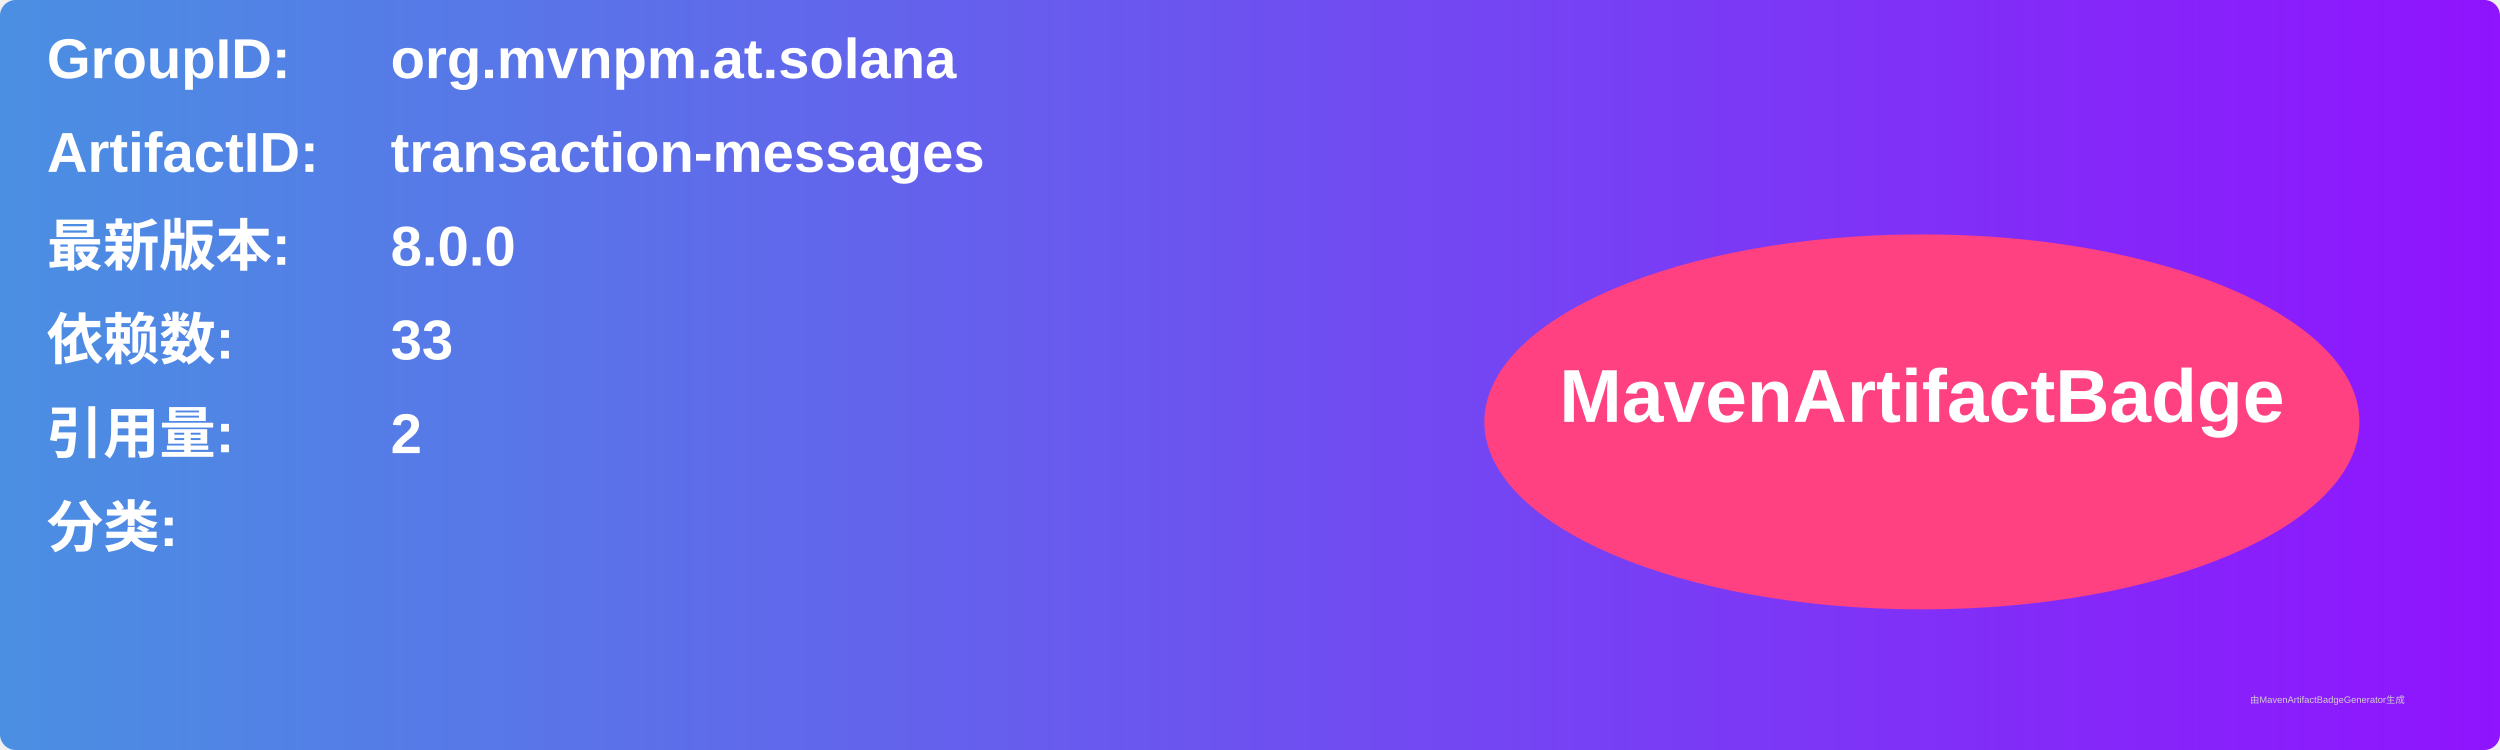
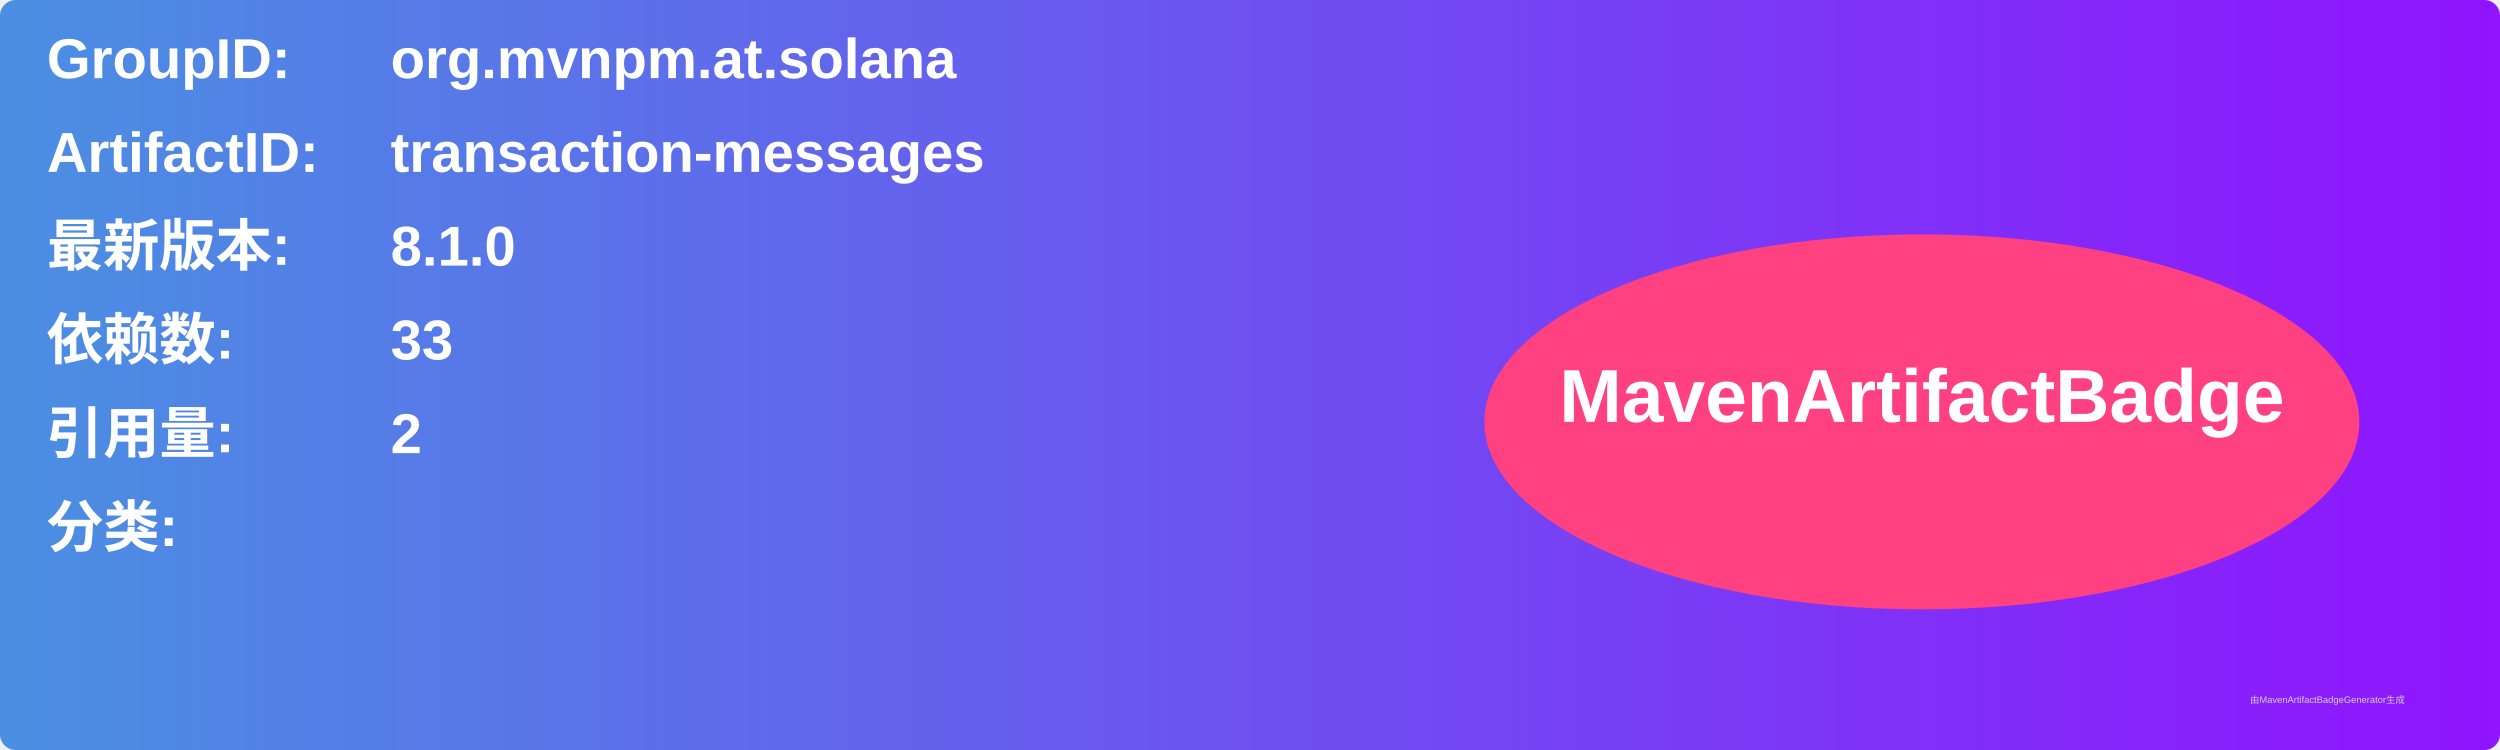
<svg xmlns="http://www.w3.org/2000/svg" width="800" height="240" viewBox="0 0 800 240">
  <linearGradient id="grad" x1="0%" y1="0%" x2="100%" y2="0%">
    <stop offset="0%" stop-color="#4a90e2" />
    <stop offset="100%" stop-color="#9013fe" />
  </linearGradient>
  <rect width="100%" height="100%" rx="5" ry="5" fill="url(#grad)" />
  <g transform="translate(15, 15)">
    <text x="0" y="10" font-family="Arial" font-size="18" fill="white" font-weight="bold" width="260">GroupID:</text>
    <text x="110" y="10" font-family="Arial" font-size="18" fill="white" font-weight="bold" width="460">org.mvnpm.at.solana</text>
    <text x="0" y="40" font-family="Arial" font-size="18" fill="white" font-weight="bold" width="260">ArtifactID:</text>
    <text x="110" y="40" font-family="Arial" font-size="18" fill="white" font-weight="bold" width="460">transaction-messages</text>
    <text x="0" y="70" font-family="Arial" font-size="18" fill="white" font-weight="bold">最新版本:</text>
    <text x="110" y="70" font-family="Arial" font-size="18" fill="white" font-weight="bold">
-       <tspan font-weight="bold">8.0.0</tspan>
+       <tspan font-weight="bold">8.1.0</tspan>
    </text>
    <text x="0" y="100" font-family="Arial" font-size="18" fill="white" font-weight="bold">依赖数: </text>
    <text x="110" y="100" font-family="Arial" font-size="18" fill="white">
      <tspan font-weight="bold">33</tspan>
    </text>
    <text x="0" y="130" font-family="Arial" font-size="18" fill="white" font-weight="bold">引用量: </text>
    <text x="110" y="130" font-family="Arial" font-size="18" fill="white">
      <tspan font-weight="bold">2</tspan>
    </text>
    <text x="0" y="160" font-family="Arial" font-size="18" fill="white" font-weight="bold">分类:</text>
    <text x="10" y="190" font-family="Arial" font-size="10" fill="white">
      <tspan font-weight="bold" />
    </text>
    <ellipse cx="600" cy="120" rx="140" ry="60" fill="#ff4081" />
    <text x="600" y="120" text-anchor="middle" font-family="Arial" font-size="24" fill="white" font-weight="bold">MavenArtifactBadge</text>
  </g>
  <text x="720" y="225" font-family="Arial" font-size="3" fill="#d0d0d0">由MavenArtifactBadgeGenerator生成</text>
</svg>
